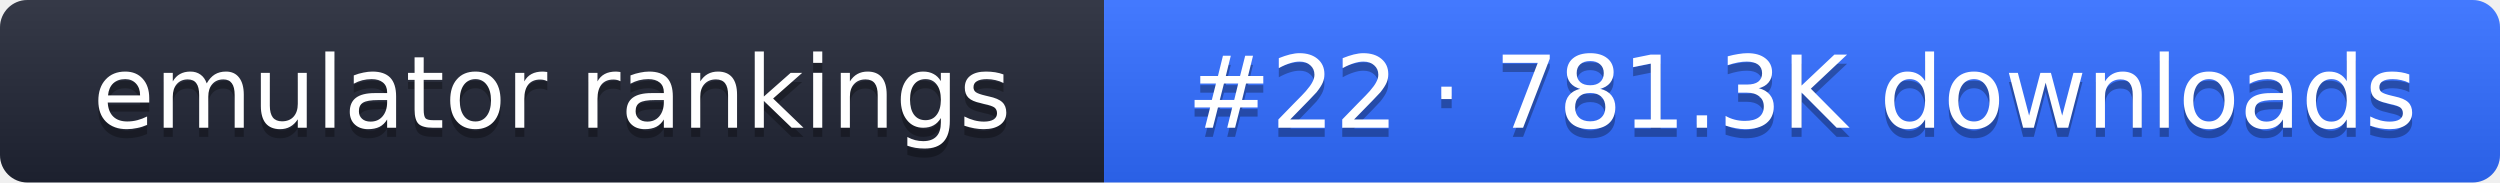
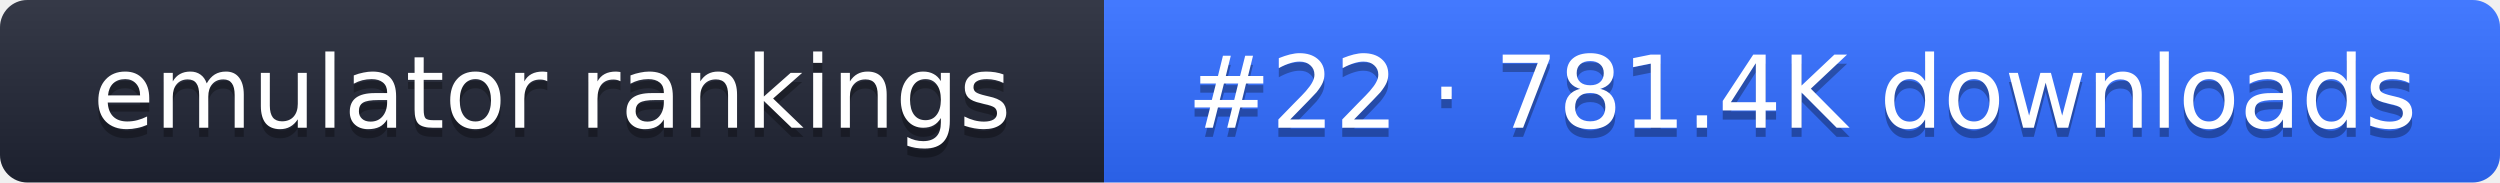
- <svg xmlns="http://www.w3.org/2000/svg" width="274" height="20" role="img" aria-label="emulator rankings: #22 · 781.3K downloads">
+ <svg xmlns="http://www.w3.org/2000/svg" width="274" height="20" role="img" aria-label="emulator rankings: #22 · 781.4K downloads">
  <linearGradient id="g" x2="0" y2="100%">
    <stop offset="0" stop-color="#fff" stop-opacity=".1" />
    <stop offset="1" stop-opacity=".1" />
  </linearGradient>
  <clipPath id="r">
    <rect width="274" height="20" rx="3" fill="#fff" />
  </clipPath>
  <g clip-path="url(#r)">
    <rect width="121" height="20" fill="#1f2433" />
    <rect x="121" width="153" height="20" fill="#2f6bff" />
    <rect width="274" height="20" fill="url(#g)" />
  </g>
  <g fill="#fff" text-anchor="middle" font-family="Verdana,DejaVu Sans,sans-serif" font-size="11">
    <text x="60.5" y="15" fill="#010101" fill-opacity=".3">emulator rankings</text>
    <text x="60.5" y="14">emulator rankings</text>
-     <text x="197.5" y="15" fill="#010101" fill-opacity=".3">#22 · 781.3K downloads</text>
-     <text x="197.5" y="14">#22 · 781.3K downloads</text>
+     <text x="197.5" y="15" fill="#010101" fill-opacity=".3">#22 · 781.4K downloads</text>
+     <text x="197.5" y="14">#22 · 781.4K downloads</text>
  </g>
</svg>
